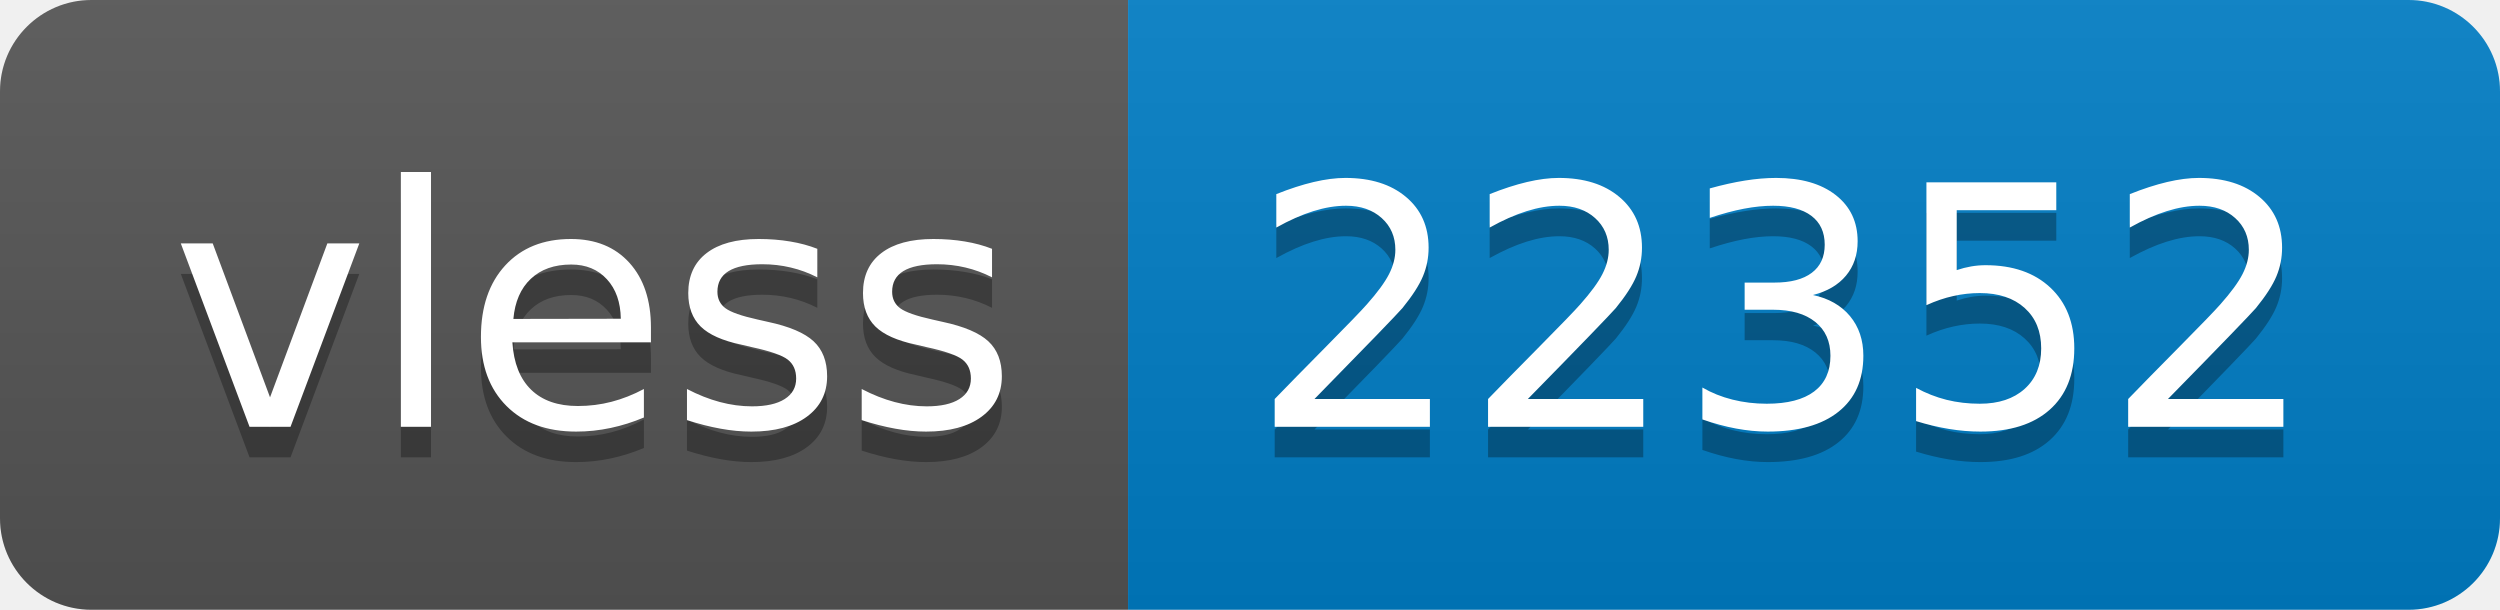
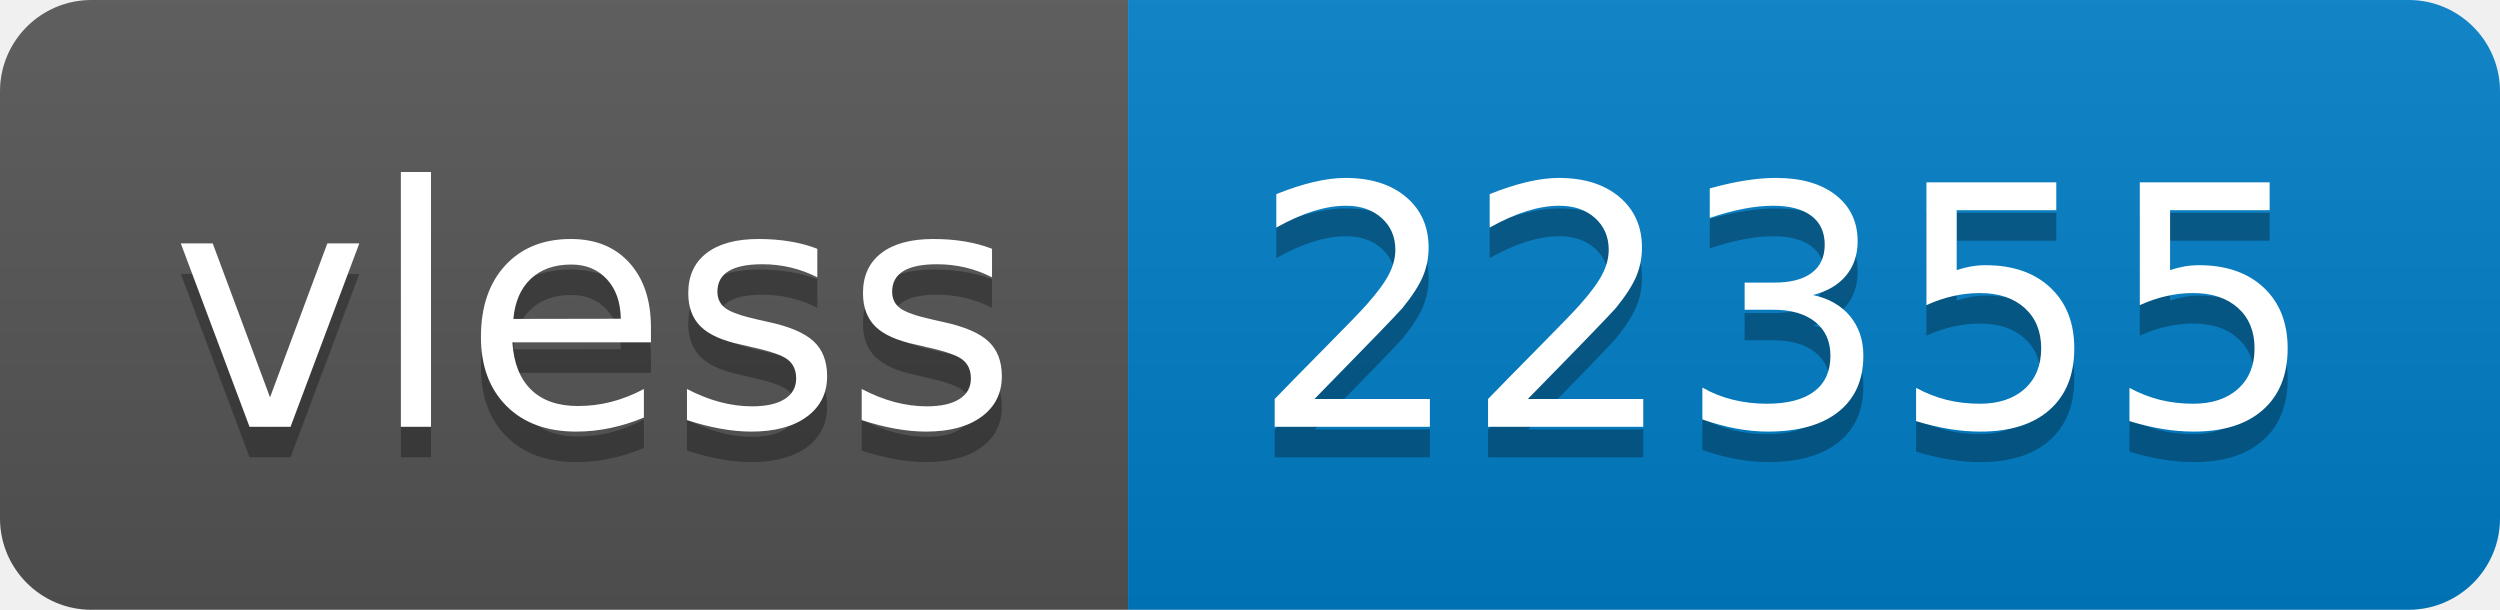
- <svg xmlns="http://www.w3.org/2000/svg" width="82" height="20" role="img" aria-label="vless: 22352">
+ <svg xmlns="http://www.w3.org/2000/svg" width="82" height="20" role="img" aria-label="vless: 22355">
  <linearGradient id="s" x2="0" y2="100%">
    <stop offset="0" stop-color="#bbb" stop-opacity=".1" />
    <stop offset="1" stop-opacity=".1" />
  </linearGradient>
  <clipPath id="r">
    <rect width="82" height="20" rx="3" fill="#fff" />
  </clipPath>
  <g clip-path="url(#r)">
    <rect width="37" height="20" fill="#555" />
    <rect x="37" width="45" height="20" fill="#007ec6" />
    <rect width="82" height="20" fill="url(#s)" />
  </g>
  <g fill="#fff" text-anchor="middle" font-family="Verdana,Geneva,DejaVu Sans,sans-serif" text-rendering="geometricPrecision" font-size="110">
    <text aria-hidden="true" x="195" y="150" fill="#010101" fill-opacity=".3" transform="scale(.1)" textLength="270">vless</text>
    <text x="195" y="140" transform="scale(.1)" fill="#fff" textLength="270">vless</text>
-     <text aria-hidden="true" x="585" y="150" fill="#010101" fill-opacity=".3" transform="scale(.1)" textLength="350">22352</text>
-     <text x="585" y="140" transform="scale(.1)" fill="#fff" textLength="350">22352</text>
+     <text aria-hidden="true" x="585" y="150" fill="#010101" fill-opacity=".3" transform="scale(.1)" textLength="350">22355</text>
+     <text x="585" y="140" transform="scale(.1)" fill="#fff" textLength="350">22355</text>
  </g>
</svg>
